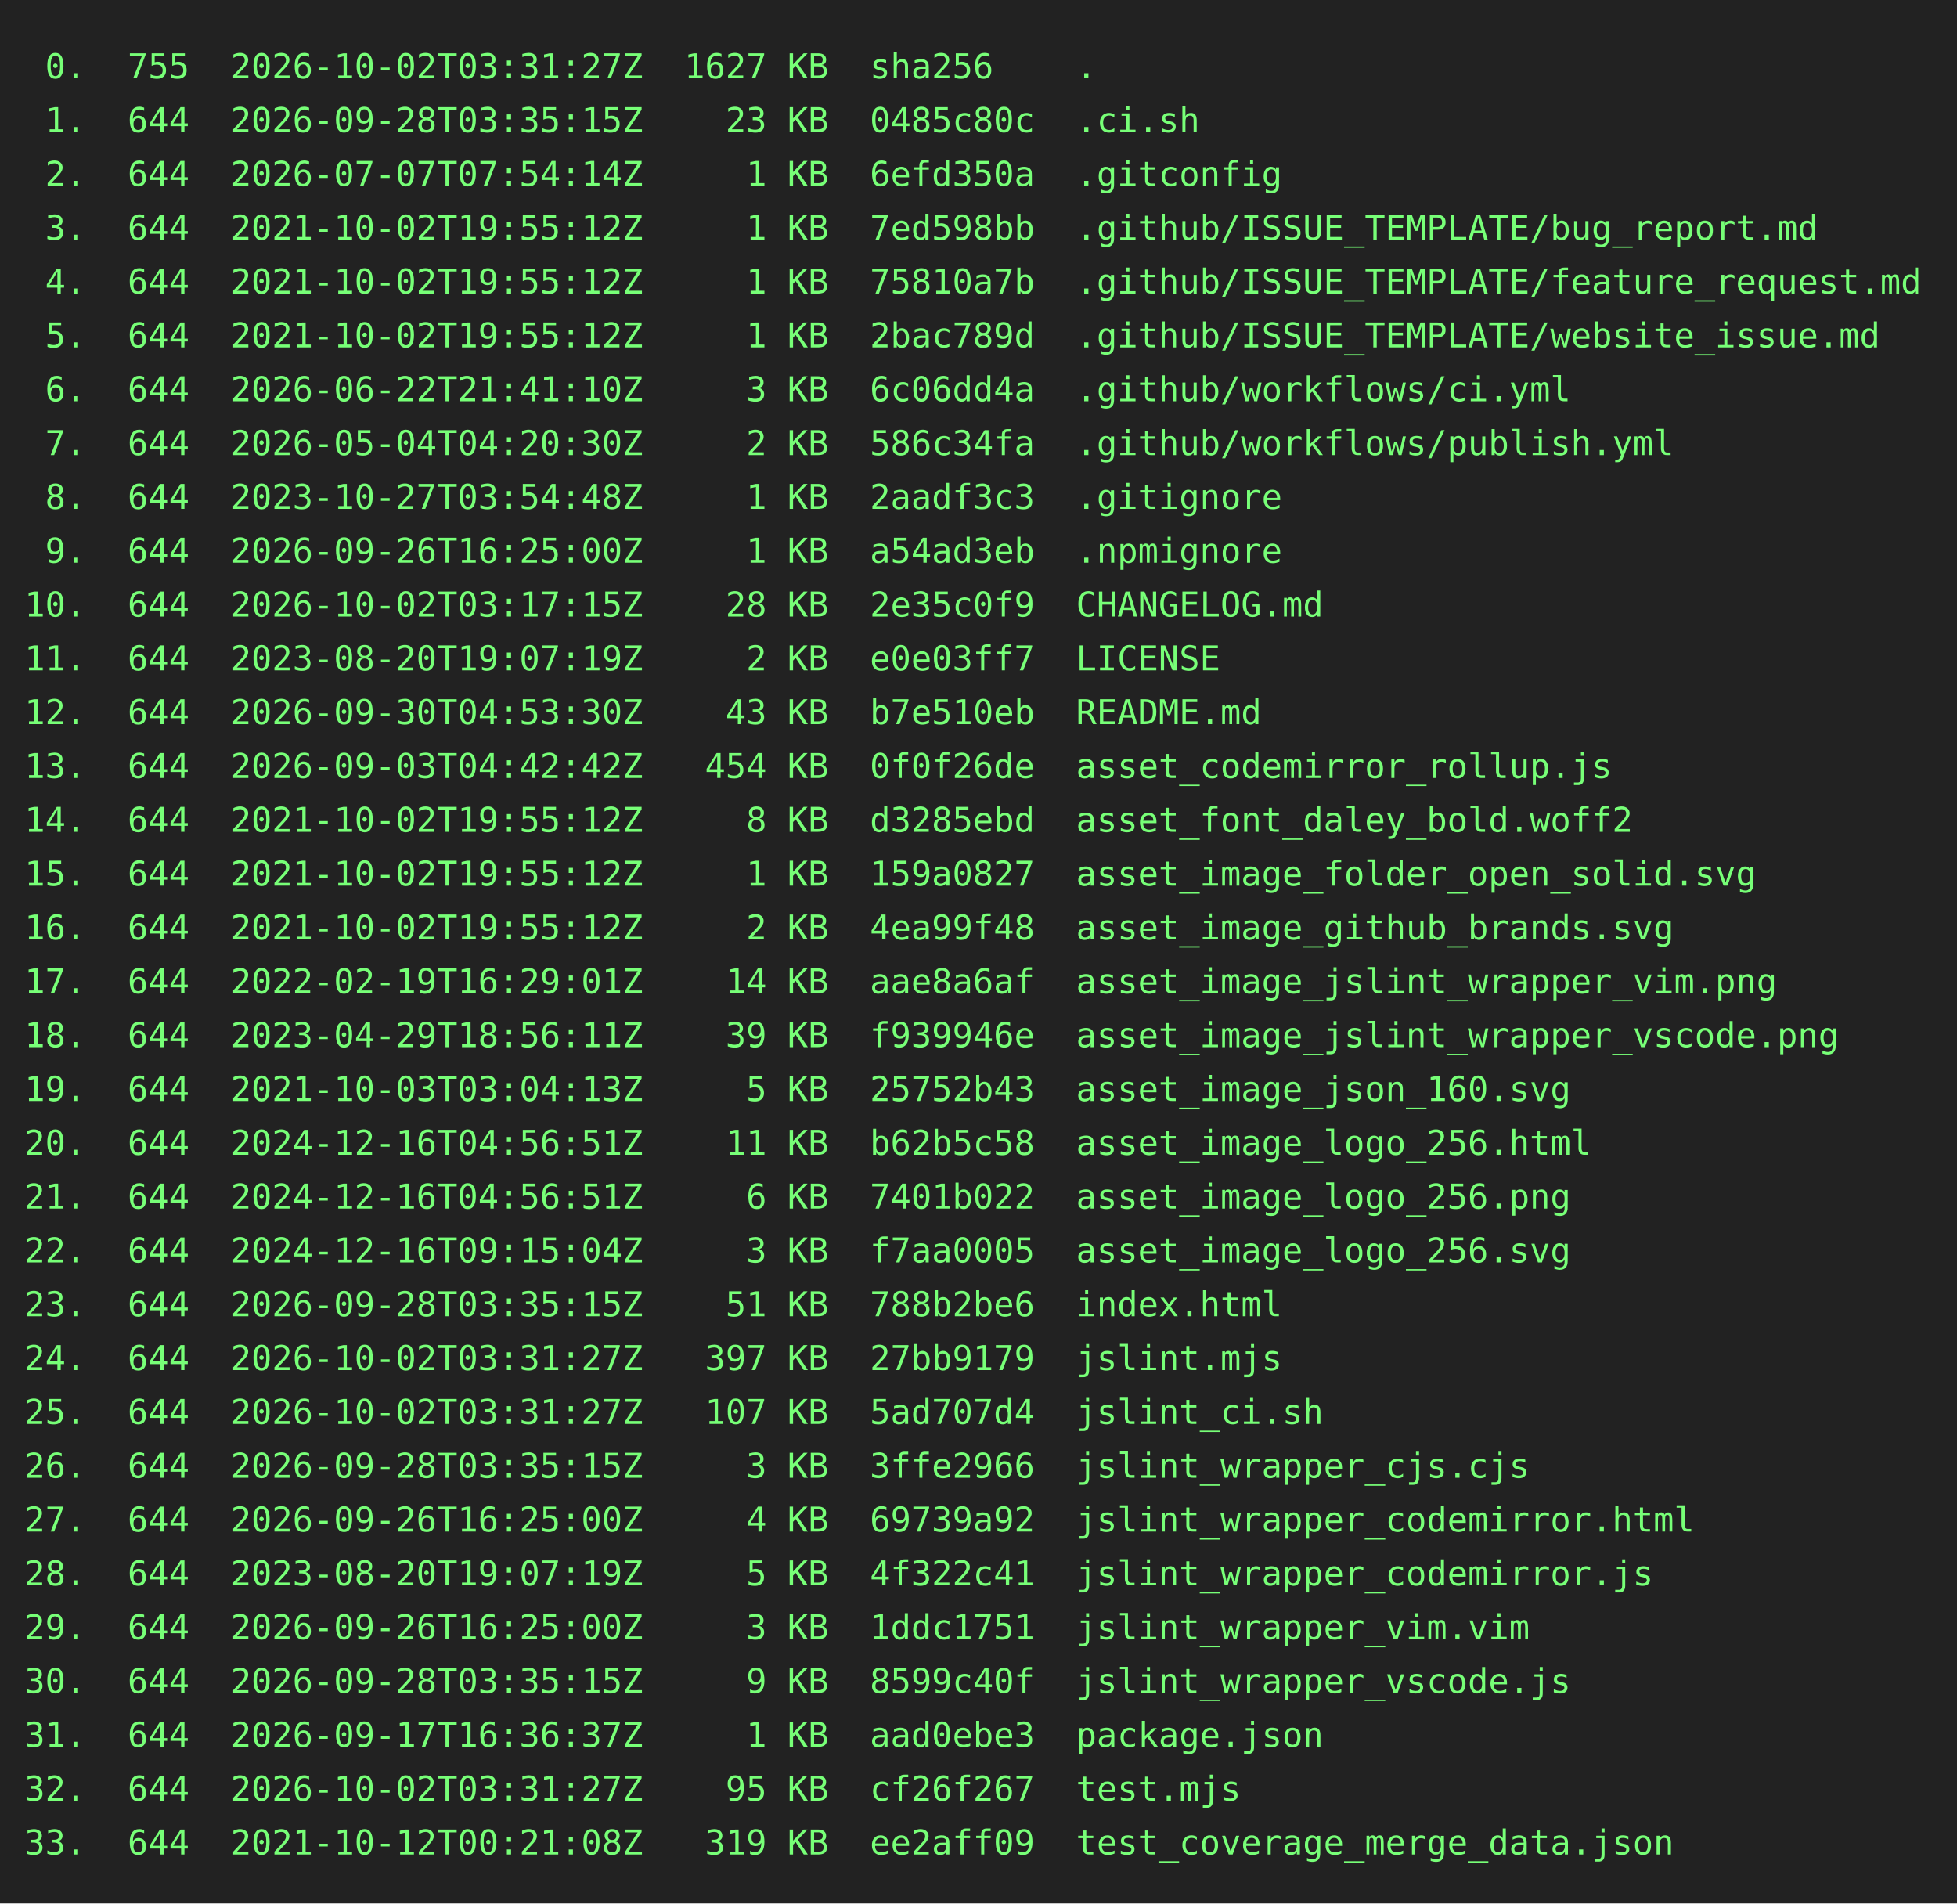
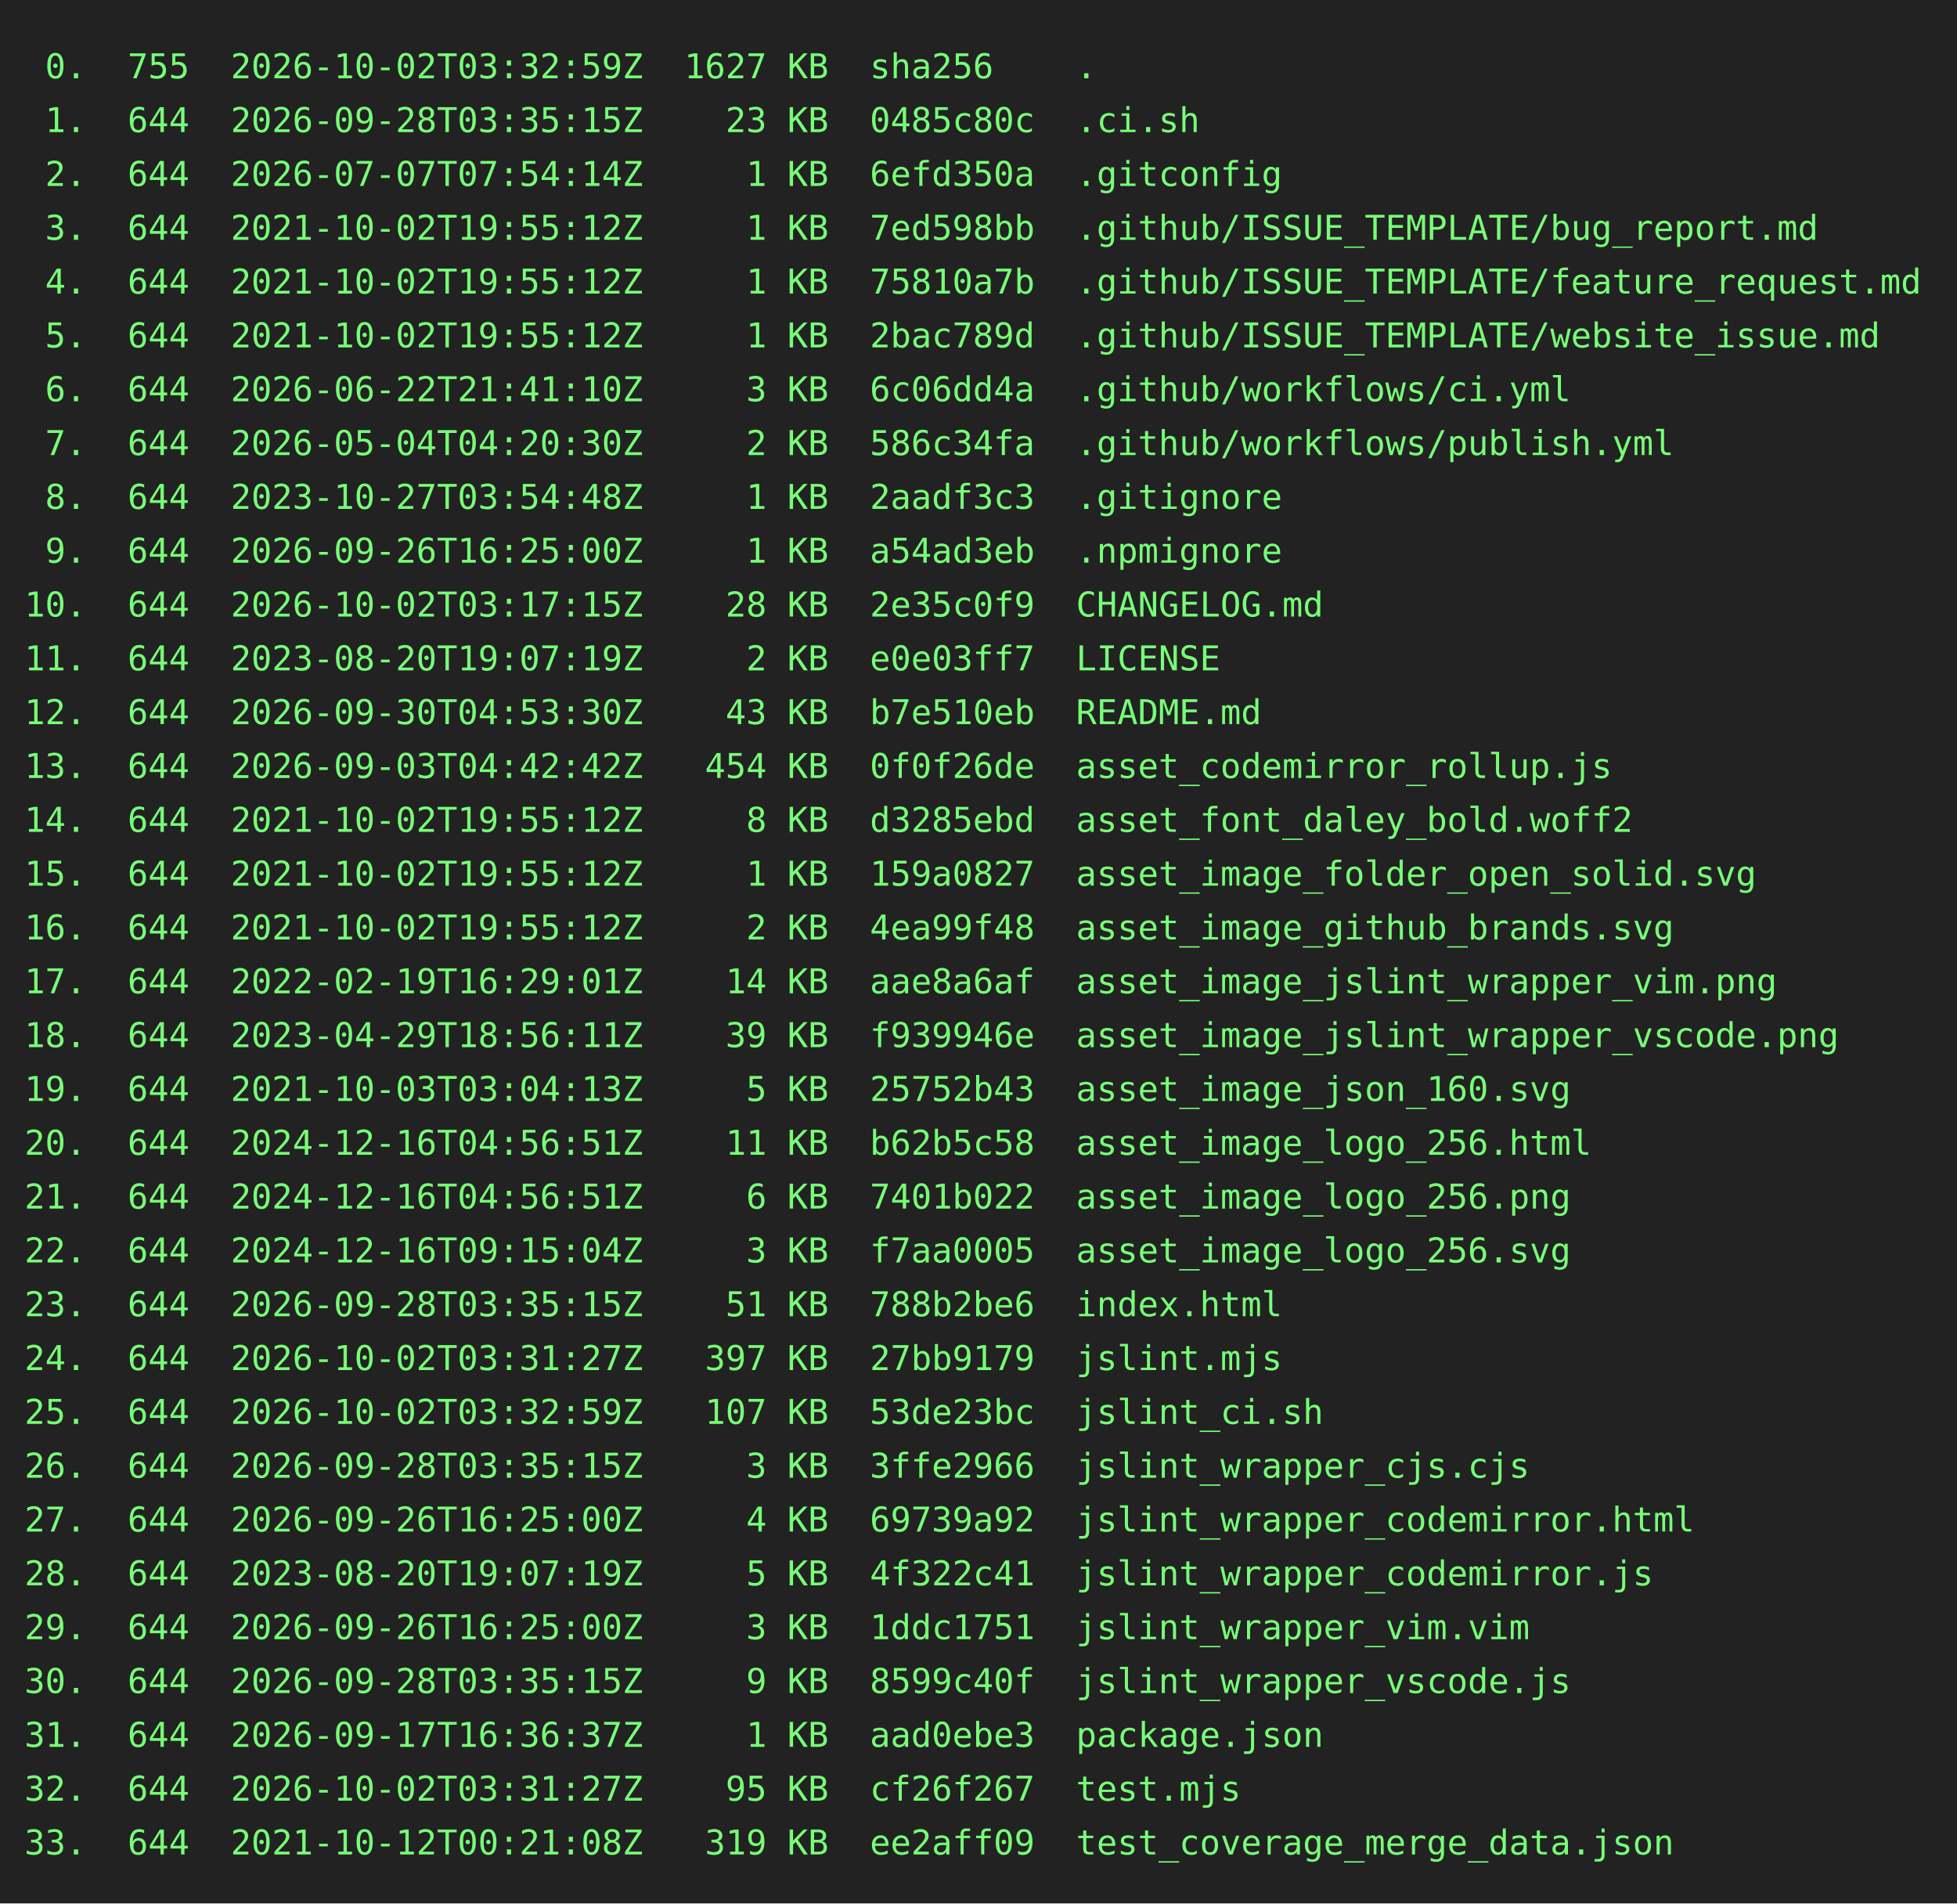
<svg xmlns="http://www.w3.org/2000/svg" height="778" width="800">
  <rect height="778" fill="#222" width="800" />
  <text fill="#7f7" font-family="consolas, menlo, monospace" font-size="14" xml:space="preserve">
-     <tspan lengthAdjust="spacingAndGlyphs" textLength="768" x="10" y="32"> 0.  755  2026-10-02T03:31:27Z  1627 KB  sha256    .                                             </tspan>
+     <tspan lengthAdjust="spacingAndGlyphs" textLength="768" x="10" y="32"> 0.  755  2026-10-02T03:32:59Z  1627 KB  sha256    .                                             </tspan>
    <tspan lengthAdjust="spacingAndGlyphs" textLength="768" x="10" y="54"> 1.  644  2026-09-28T03:35:15Z    23 KB  0485c80c  .ci.sh                                        </tspan>
    <tspan lengthAdjust="spacingAndGlyphs" textLength="768" x="10" y="76"> 2.  644  2026-07-07T07:54:14Z     1 KB  6efd350a  .gitconfig                                    </tspan>
    <tspan lengthAdjust="spacingAndGlyphs" textLength="768" x="10" y="98"> 3.  644  2021-10-02T19:55:12Z     1 KB  7ed598bb  .github/ISSUE_TEMPLATE/bug_report.md          </tspan>
    <tspan lengthAdjust="spacingAndGlyphs" textLength="768" x="10" y="120"> 4.  644  2021-10-02T19:55:12Z     1 KB  75810a7b  .github/ISSUE_TEMPLATE/feature_request.md     </tspan>
    <tspan lengthAdjust="spacingAndGlyphs" textLength="768" x="10" y="142"> 5.  644  2021-10-02T19:55:12Z     1 KB  2bac789d  .github/ISSUE_TEMPLATE/website_issue.md       </tspan>
    <tspan lengthAdjust="spacingAndGlyphs" textLength="768" x="10" y="164"> 6.  644  2026-06-22T21:41:10Z     3 KB  6c06dd4a  .github/workflows/ci.yml                      </tspan>
    <tspan lengthAdjust="spacingAndGlyphs" textLength="768" x="10" y="186"> 7.  644  2026-05-04T04:20:30Z     2 KB  586c34fa  .github/workflows/publish.yml                 </tspan>
    <tspan lengthAdjust="spacingAndGlyphs" textLength="768" x="10" y="208"> 8.  644  2023-10-27T03:54:48Z     1 KB  2aadf3c3  .gitignore                                    </tspan>
    <tspan lengthAdjust="spacingAndGlyphs" textLength="768" x="10" y="230"> 9.  644  2026-09-26T16:25:00Z     1 KB  a54ad3eb  .npmignore                                    </tspan>
    <tspan lengthAdjust="spacingAndGlyphs" textLength="768" x="10" y="252">10.  644  2026-10-02T03:17:15Z    28 KB  2e35c0f9  CHANGELOG.md                                  </tspan>
    <tspan lengthAdjust="spacingAndGlyphs" textLength="768" x="10" y="274">11.  644  2023-08-20T19:07:19Z     2 KB  e0e03ff7  LICENSE                                       </tspan>
    <tspan lengthAdjust="spacingAndGlyphs" textLength="768" x="10" y="296">12.  644  2026-09-30T04:53:30Z    43 KB  b7e510eb  README.md                                     </tspan>
    <tspan lengthAdjust="spacingAndGlyphs" textLength="768" x="10" y="318">13.  644  2026-09-03T04:42:42Z   454 KB  0f0f26de  asset_codemirror_rollup.js                    </tspan>
    <tspan lengthAdjust="spacingAndGlyphs" textLength="768" x="10" y="340">14.  644  2021-10-02T19:55:12Z     8 KB  d3285ebd  asset_font_daley_bold.woff2                   </tspan>
    <tspan lengthAdjust="spacingAndGlyphs" textLength="768" x="10" y="362">15.  644  2021-10-02T19:55:12Z     1 KB  159a0827  asset_image_folder_open_solid.svg             </tspan>
    <tspan lengthAdjust="spacingAndGlyphs" textLength="768" x="10" y="384">16.  644  2021-10-02T19:55:12Z     2 KB  4ea99f48  asset_image_github_brands.svg                 </tspan>
    <tspan lengthAdjust="spacingAndGlyphs" textLength="768" x="10" y="406">17.  644  2022-02-19T16:29:01Z    14 KB  aae8a6af  asset_image_jslint_wrapper_vim.png            </tspan>
    <tspan lengthAdjust="spacingAndGlyphs" textLength="768" x="10" y="428">18.  644  2023-04-29T18:56:11Z    39 KB  f939946e  asset_image_jslint_wrapper_vscode.png         </tspan>
    <tspan lengthAdjust="spacingAndGlyphs" textLength="768" x="10" y="450">19.  644  2021-10-03T03:04:13Z     5 KB  25752b43  asset_image_json_160.svg                      </tspan>
    <tspan lengthAdjust="spacingAndGlyphs" textLength="768" x="10" y="472">20.  644  2024-12-16T04:56:51Z    11 KB  b62b5c58  asset_image_logo_256.html                     </tspan>
    <tspan lengthAdjust="spacingAndGlyphs" textLength="768" x="10" y="494">21.  644  2024-12-16T04:56:51Z     6 KB  7401b022  asset_image_logo_256.png                      </tspan>
    <tspan lengthAdjust="spacingAndGlyphs" textLength="768" x="10" y="516">22.  644  2024-12-16T09:15:04Z     3 KB  f7aa0005  asset_image_logo_256.svg                      </tspan>
    <tspan lengthAdjust="spacingAndGlyphs" textLength="768" x="10" y="538">23.  644  2026-09-28T03:35:15Z    51 KB  788b2be6  index.html                                    </tspan>
    <tspan lengthAdjust="spacingAndGlyphs" textLength="768" x="10" y="560">24.  644  2026-10-02T03:31:27Z   397 KB  27bb9179  jslint.mjs                                    </tspan>
-     <tspan lengthAdjust="spacingAndGlyphs" textLength="768" x="10" y="582">25.  644  2026-10-02T03:31:27Z   107 KB  5ad707d4  jslint_ci.sh                                  </tspan>
+     <tspan lengthAdjust="spacingAndGlyphs" textLength="768" x="10" y="582">25.  644  2026-10-02T03:32:59Z   107 KB  53de23bc  jslint_ci.sh                                  </tspan>
    <tspan lengthAdjust="spacingAndGlyphs" textLength="768" x="10" y="604">26.  644  2026-09-28T03:35:15Z     3 KB  3ffe2966  jslint_wrapper_cjs.cjs                        </tspan>
    <tspan lengthAdjust="spacingAndGlyphs" textLength="768" x="10" y="626">27.  644  2026-09-26T16:25:00Z     4 KB  69739a92  jslint_wrapper_codemirror.html                </tspan>
    <tspan lengthAdjust="spacingAndGlyphs" textLength="768" x="10" y="648">28.  644  2023-08-20T19:07:19Z     5 KB  4f322c41  jslint_wrapper_codemirror.js                  </tspan>
    <tspan lengthAdjust="spacingAndGlyphs" textLength="768" x="10" y="670">29.  644  2026-09-26T16:25:00Z     3 KB  1ddc1751  jslint_wrapper_vim.vim                        </tspan>
    <tspan lengthAdjust="spacingAndGlyphs" textLength="768" x="10" y="692">30.  644  2026-09-28T03:35:15Z     9 KB  8599c40f  jslint_wrapper_vscode.js                      </tspan>
    <tspan lengthAdjust="spacingAndGlyphs" textLength="768" x="10" y="714">31.  644  2026-09-17T16:36:37Z     1 KB  aad0ebe3  package.json                                  </tspan>
    <tspan lengthAdjust="spacingAndGlyphs" textLength="768" x="10" y="736">32.  644  2026-10-02T03:31:27Z    95 KB  cf26f267  test.mjs                                      </tspan>
    <tspan lengthAdjust="spacingAndGlyphs" textLength="768" x="10" y="758">33.  644  2021-10-12T00:21:08Z   319 KB  ee2aff09  test_coverage_merge_data.json                 </tspan>
  </text>
</svg>
